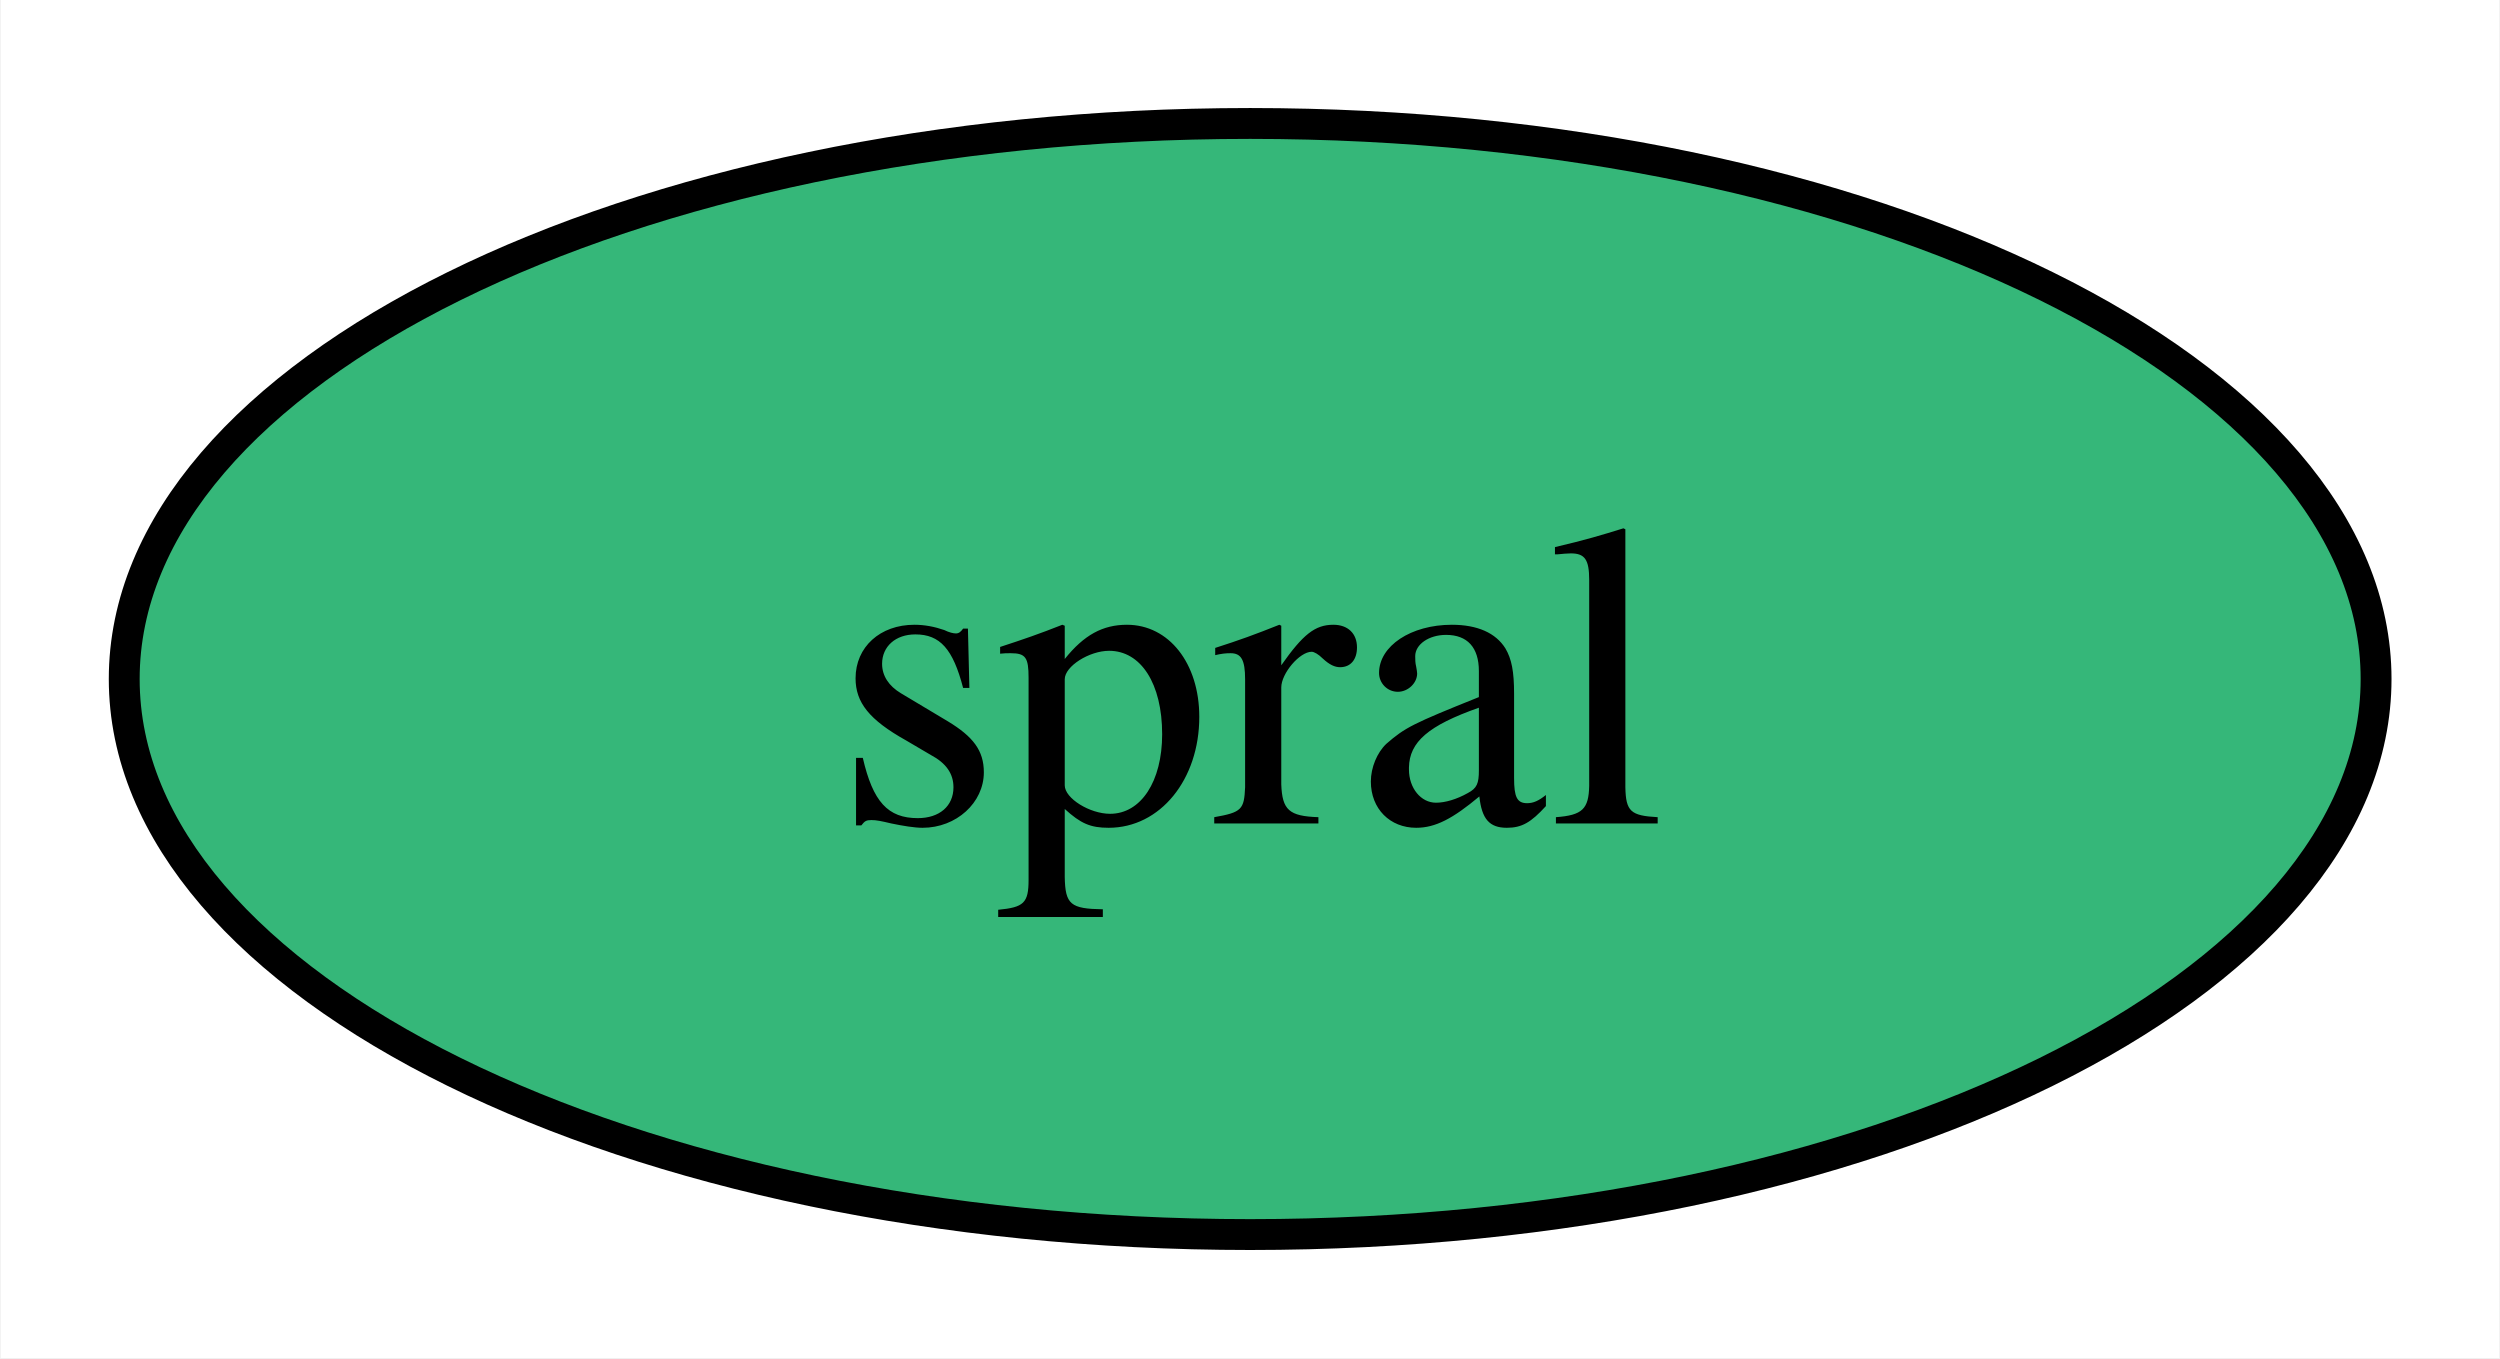
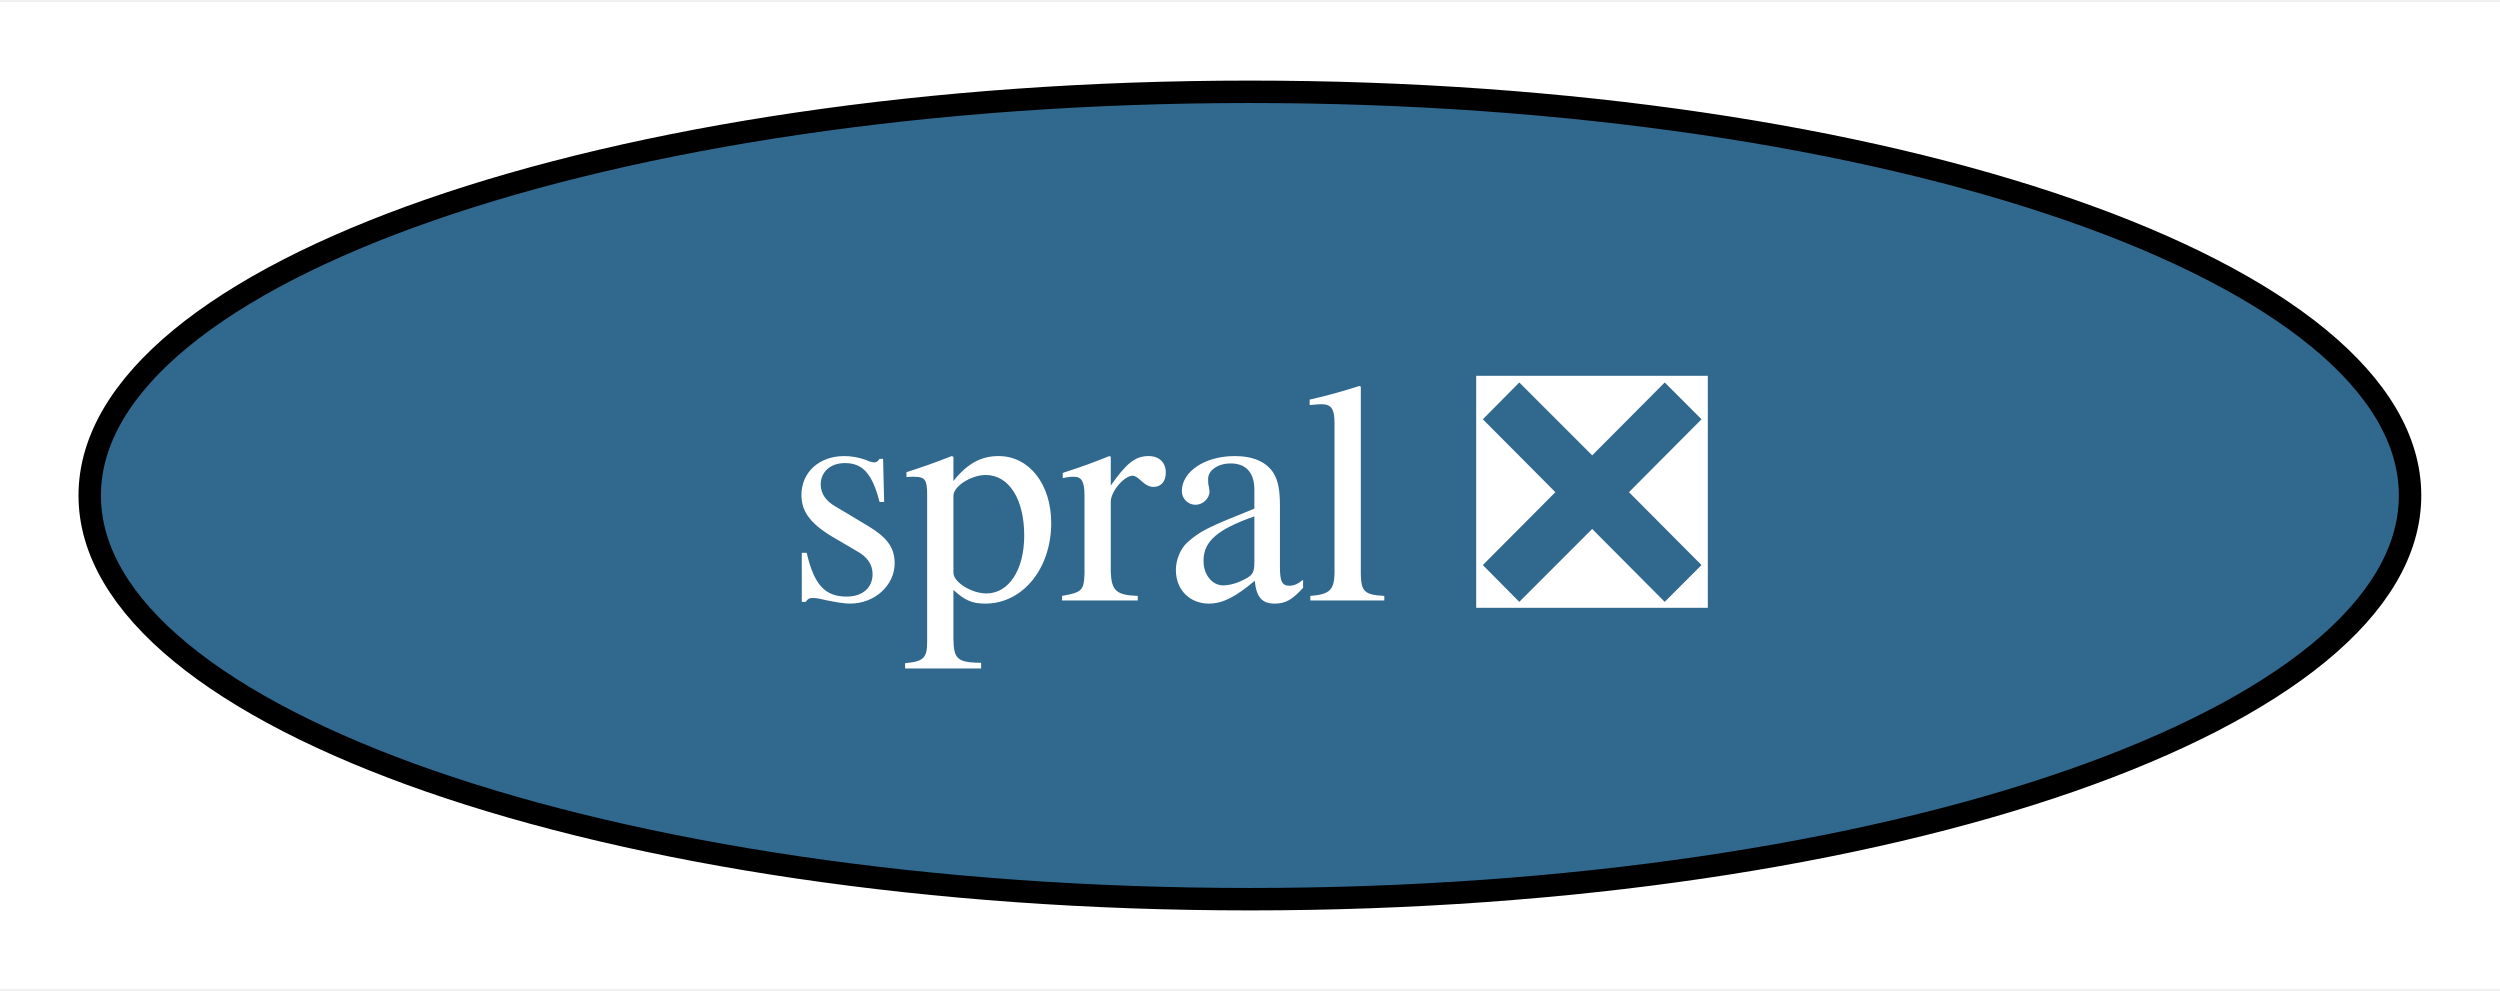
- <svg xmlns="http://www.w3.org/2000/svg" xmlns:xlink="http://www.w3.org/1999/xlink" width="81pt" height="44pt" viewBox="0.00 0.00 80.95 44.00">
+ <svg xmlns="http://www.w3.org/2000/svg" xmlns:xlink="http://www.w3.org/1999/xlink" width="111pt" height="44pt" viewBox="0.00 0.00 111.47 44.00">
  <g id="graph0" class="graph" transform="scale(1 1) rotate(0) translate(4 40)">
-     <polygon fill="white" stroke="none" points="-4,4 -4,-40 76.95,-40 76.95,4 -4,4" />
+     <polygon fill="white" stroke="none" points="-4,4 -4,-40 107.47,-40 107.47,4 -4,4" />
    <g id="node1" class="node">
      <g id="a_node1">
-         <a xlink:href="https://github.com/conda-forge/spral-feedstock" xlink:title="spral">
-           <ellipse fill="#35b779" stroke="black" cx="36.48" cy="-18" rx="36.48" ry="18" />
-           <text text-anchor="middle" x="36.48" y="-13.32" font-family="Times,serif" font-size="14.00">spral</text>
+         <a xlink:href="https://github.com/conda-forge/spral-feedstock/pull/16" xlink:title="spral ❎">
+           <ellipse fill="#31688e" stroke="black" cx="51.73" cy="-18" rx="51.73" ry="18" />
+           <text text-anchor="middle" x="51.73" y="-13.32" font-family="Times,serif" font-size="14.00" fill="white">spral ❎</text>
        </a>
      </g>
    </g>
  </g>
</svg>
